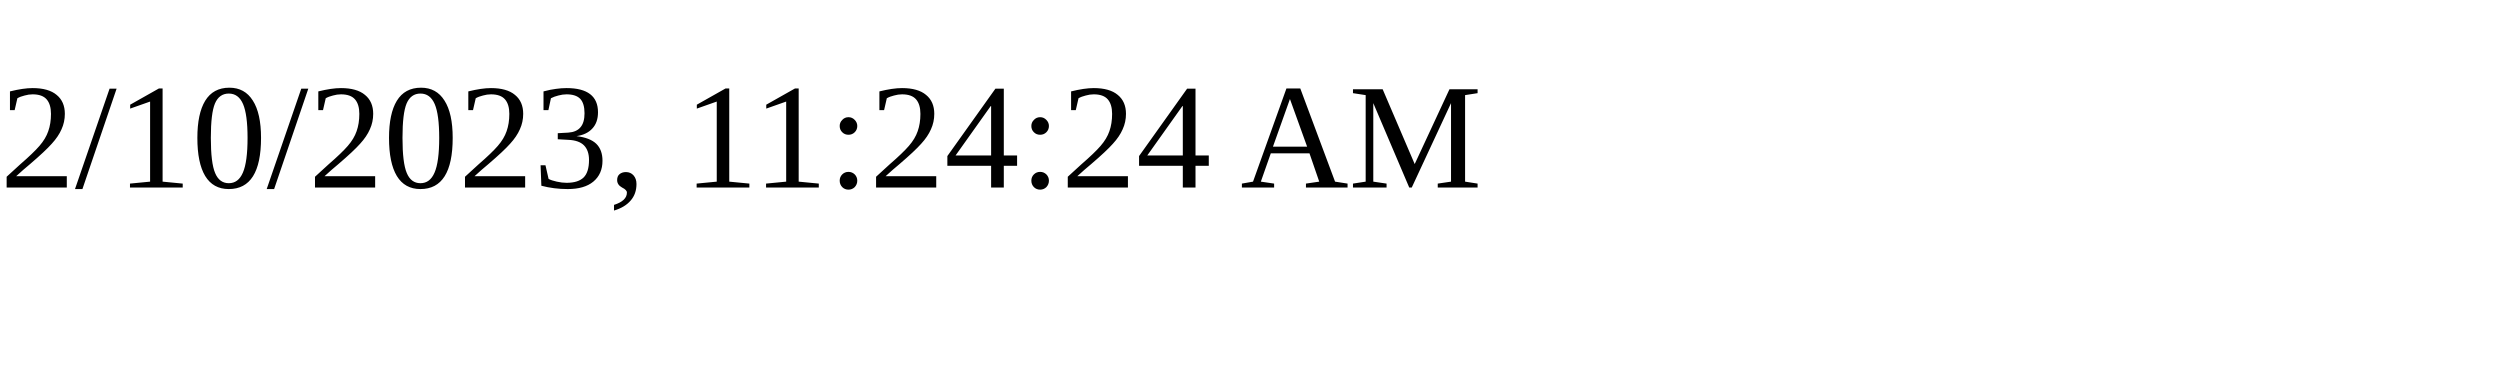
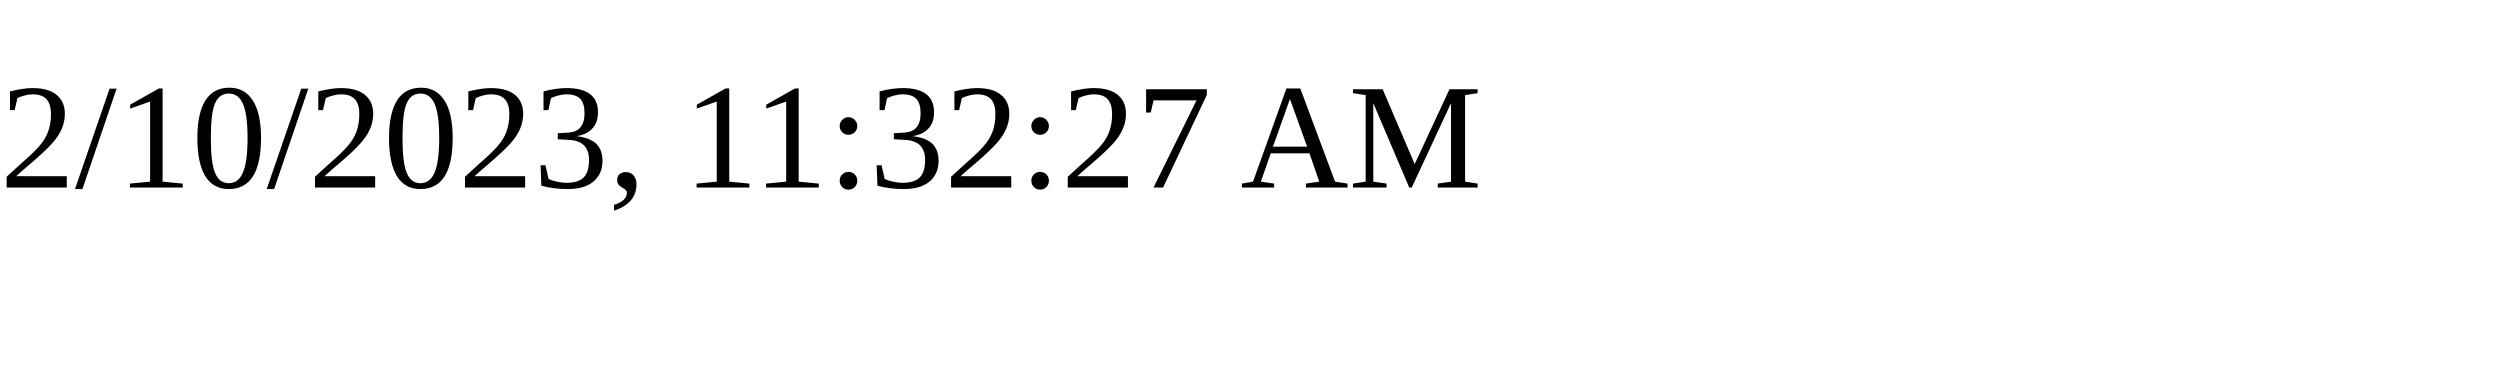
<svg xmlns="http://www.w3.org/2000/svg" height="30" width="200">
-   <text x="0" y="15">2/10/2023, 11:24:24 AM</text>
+   <text x="0" y="15">2/10/2023, 11:32:27 AM</text>
</svg>
